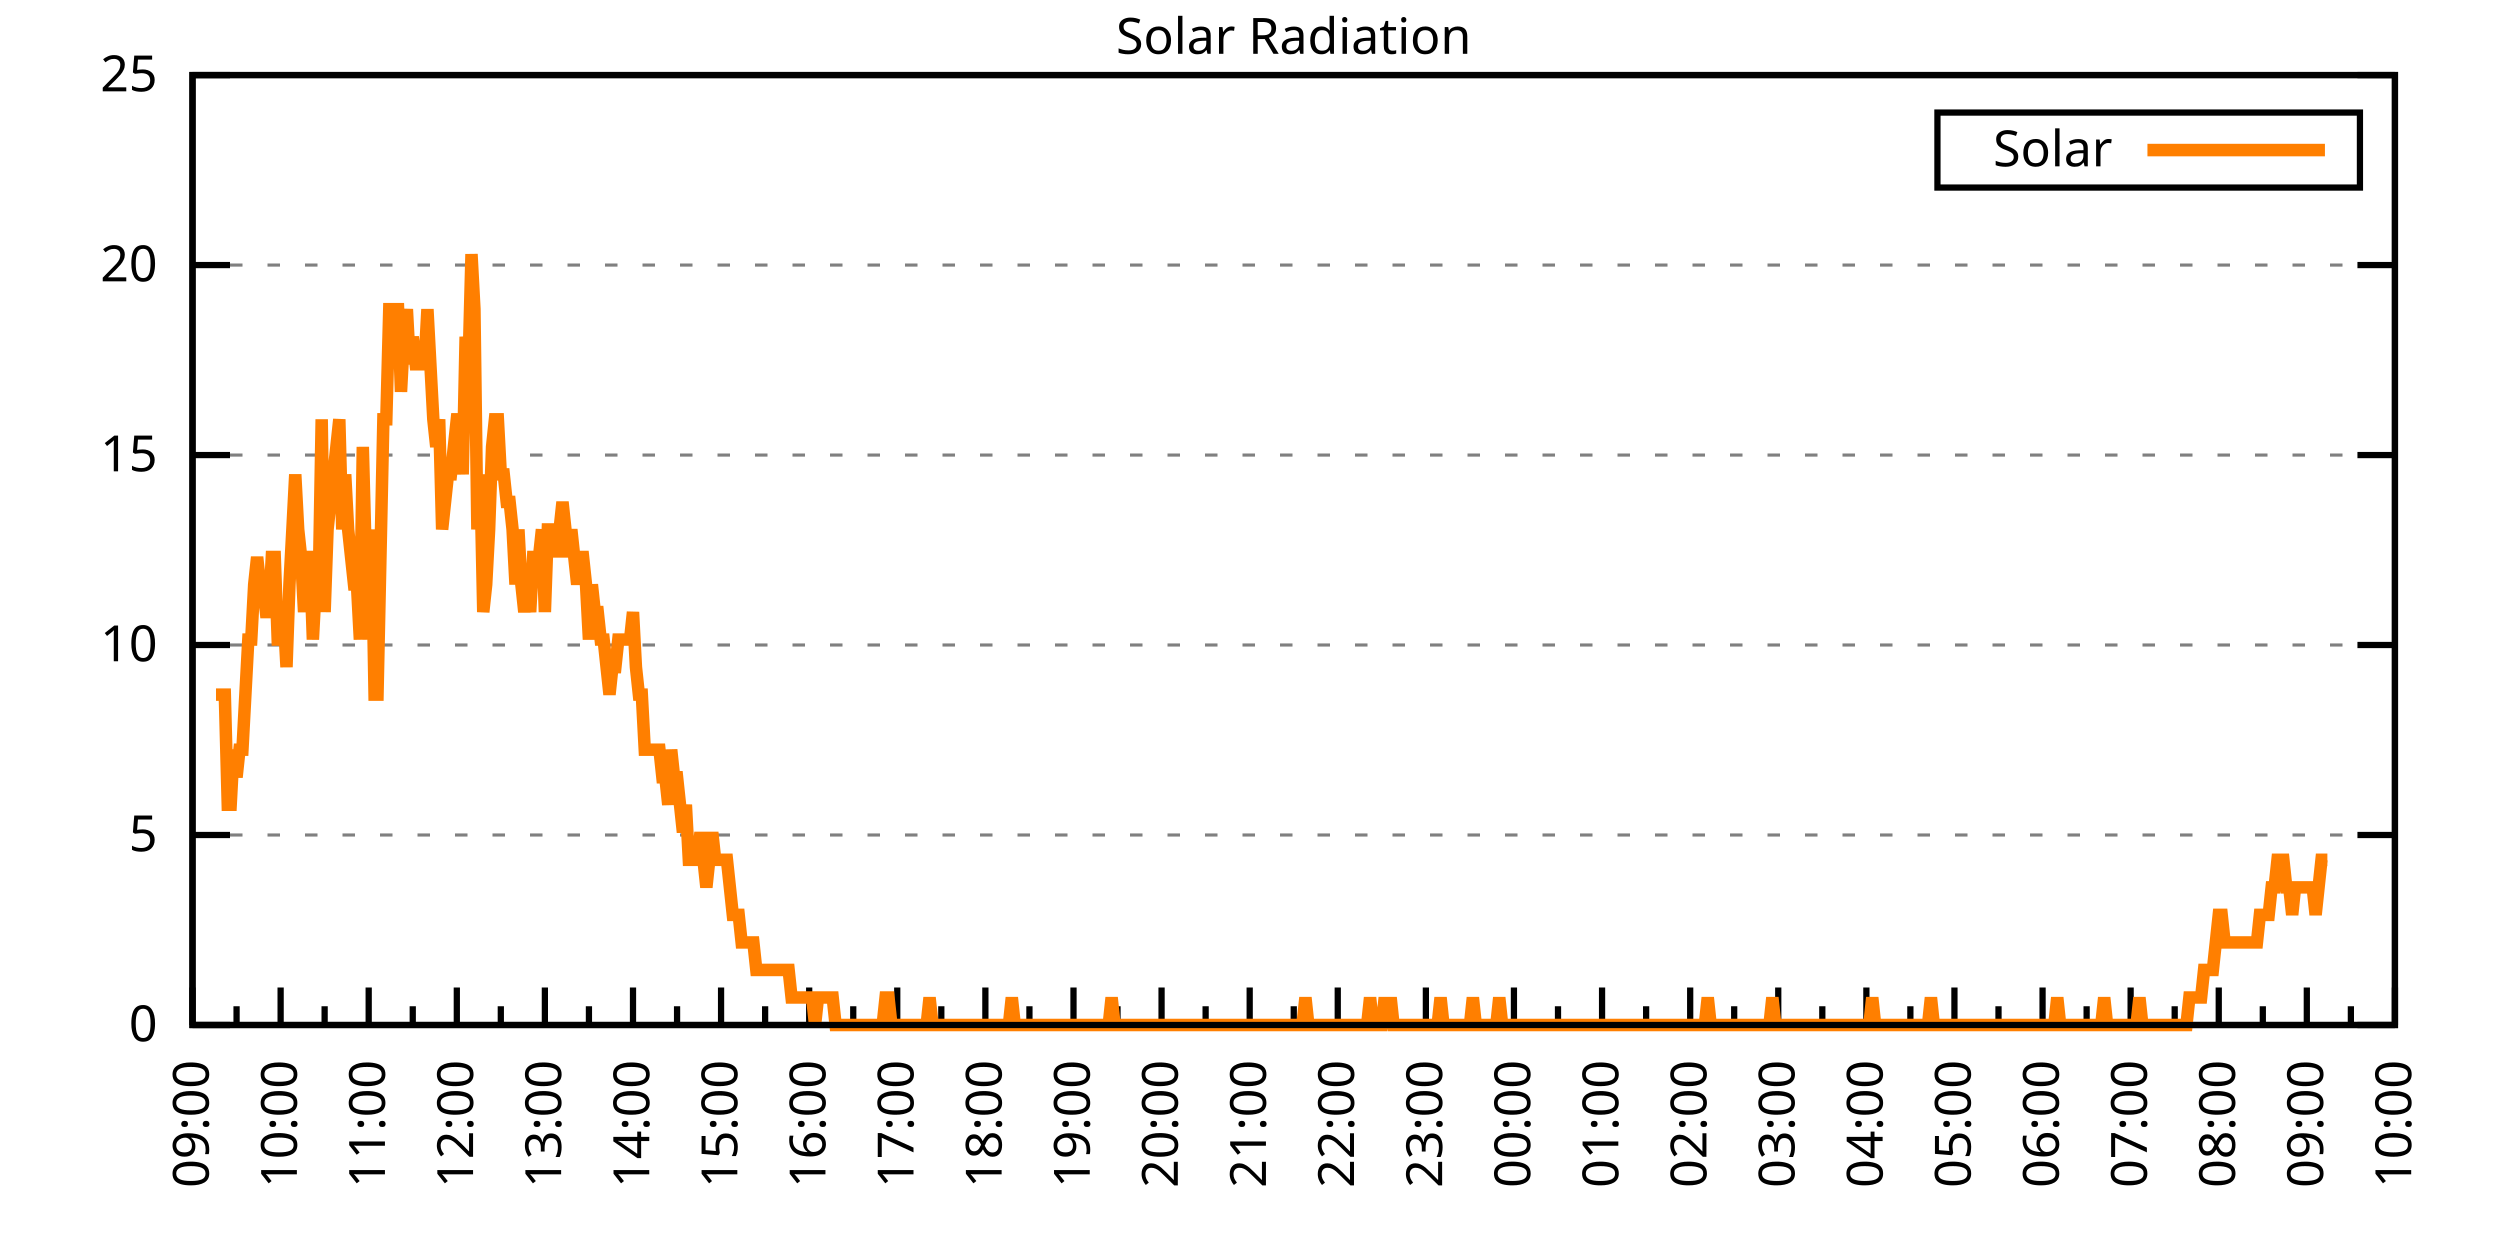
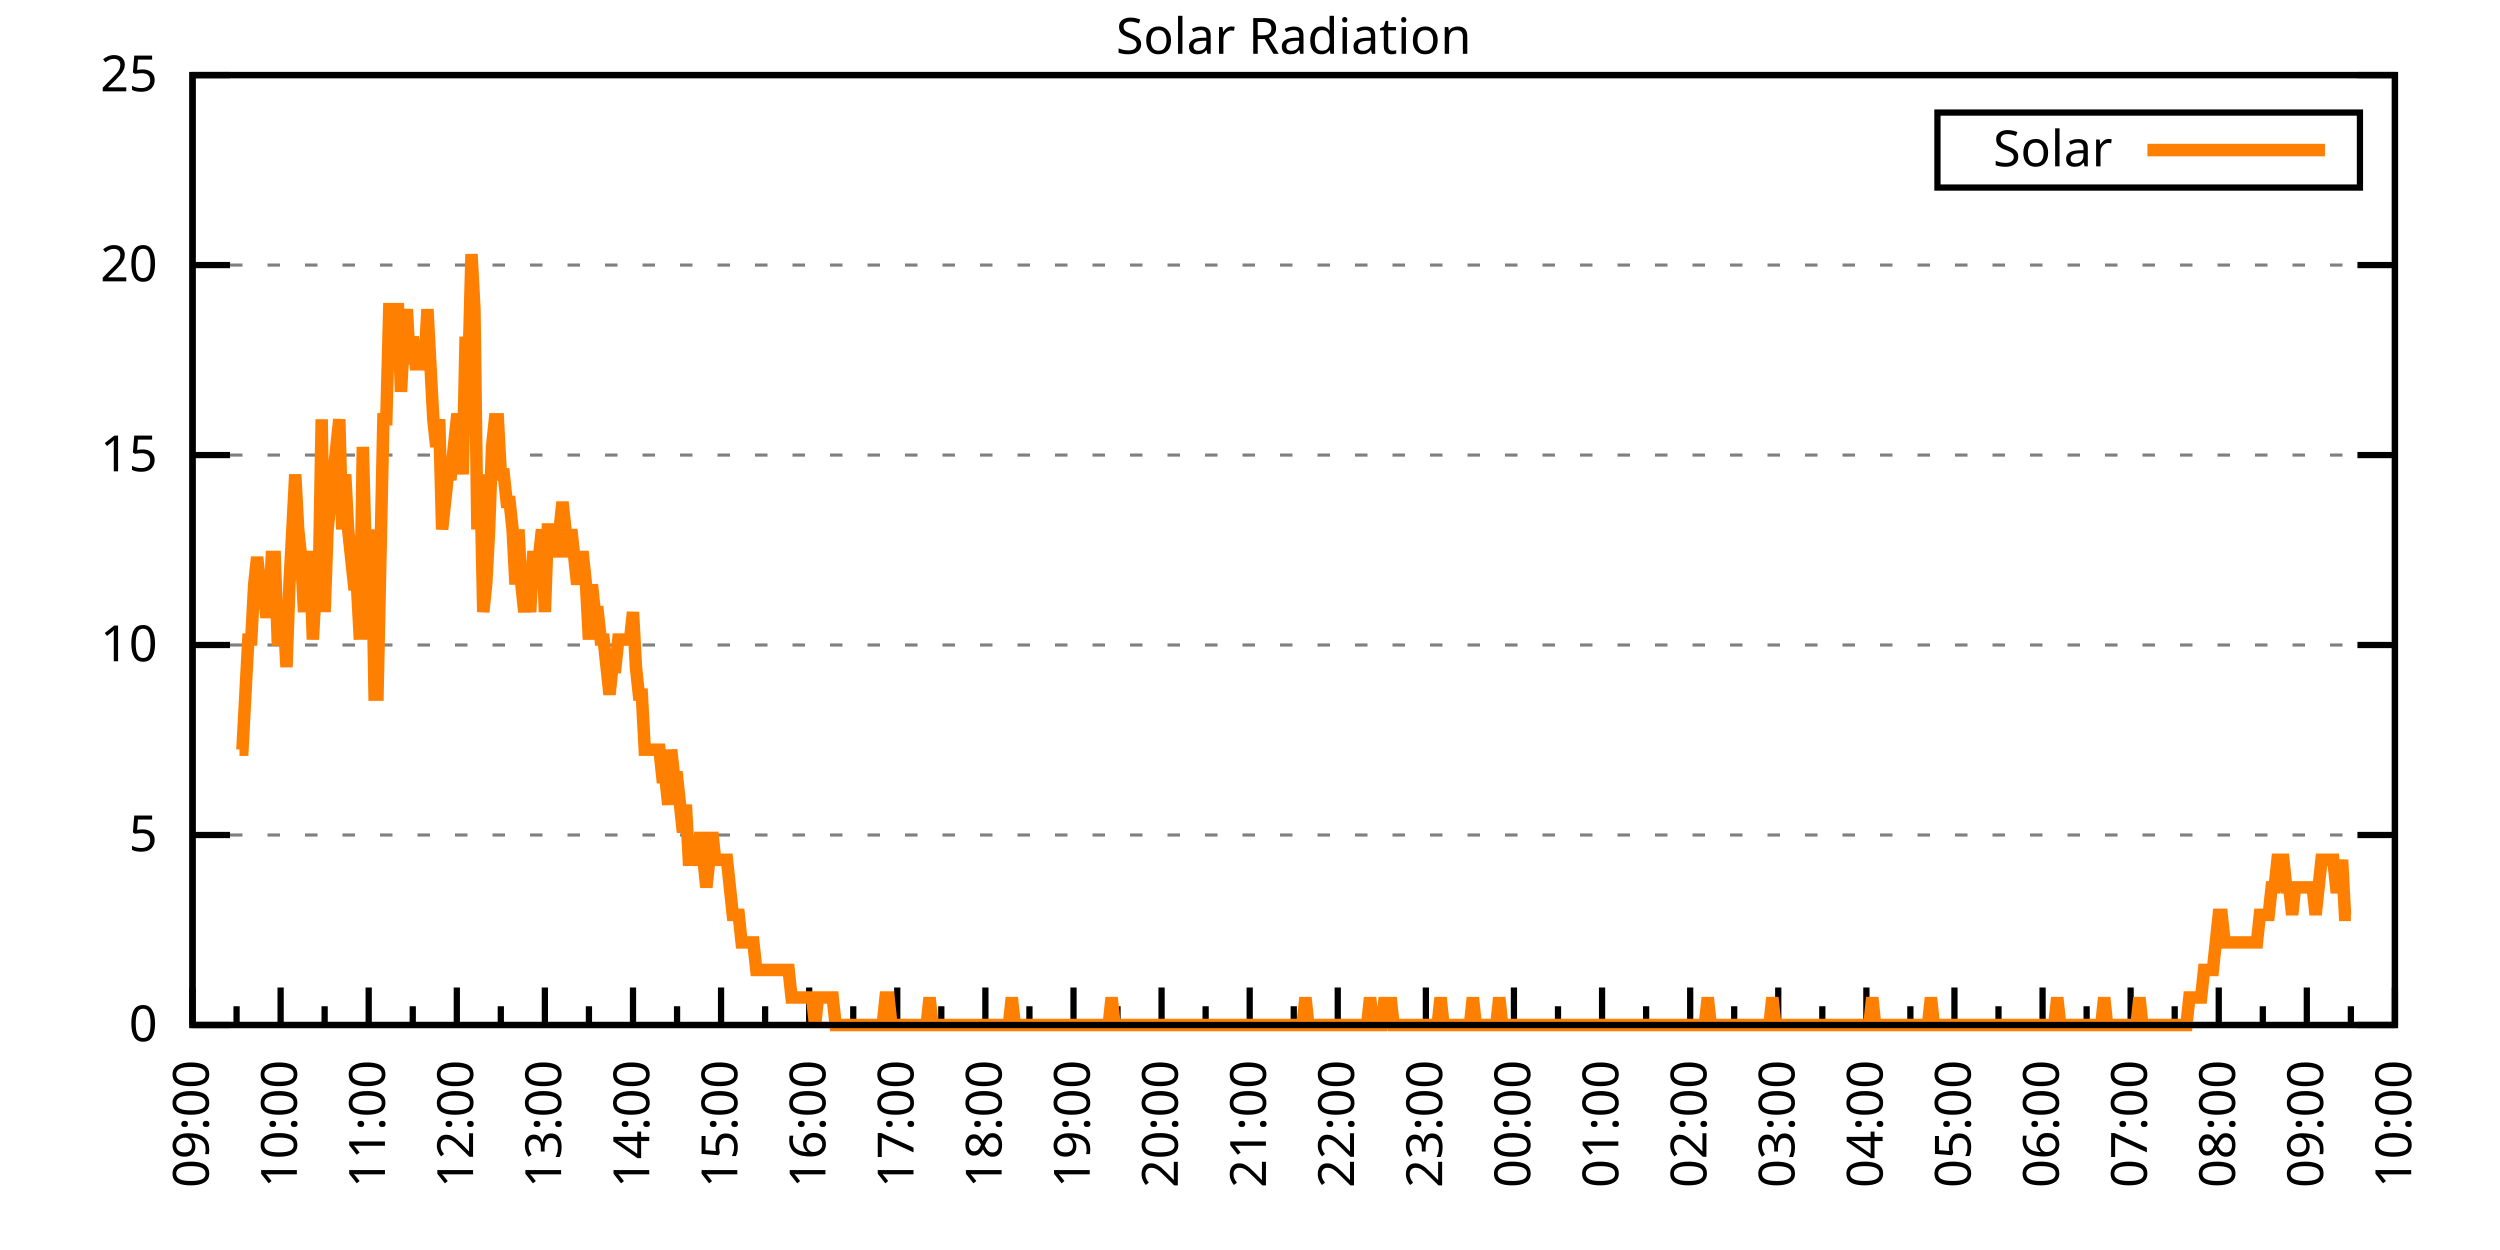
<svg xmlns="http://www.w3.org/2000/svg" xmlns:xlink="http://www.w3.org/1999/xlink" width="400" height="200" viewBox="0 0 400 200">
  <g id="gnuplot_canvas">
    <rect x="0" y="0" width="400" height="200" fill="none" />
    <defs>
      <circle id="gpDot" r="0.5" stroke-width="0.5" stroke="currentColor" />
      <path id="gpPt0" stroke-width="0.333" stroke="currentColor" d="M-1,0 h2 M0,-1 v2" />
      <path id="gpPt1" stroke-width="0.333" stroke="currentColor" d="M-1,-1 L1,1 M1,-1 L-1,1" />
      <path id="gpPt2" stroke-width="0.333" stroke="currentColor" d="M-1,0 L1,0 M0,-1 L0,1 M-1,-1 L1,1 M-1,1 L1,-1" />
      <rect id="gpPt3" stroke-width="0.333" stroke="currentColor" x="-1" y="-1" width="2" height="2" />
      <rect id="gpPt4" stroke-width="0.333" stroke="currentColor" fill="currentColor" x="-1" y="-1" width="2" height="2" />
      <circle id="gpPt5" stroke-width="0.333" stroke="currentColor" cx="0" cy="0" r="1" />
      <use xlink:href="#gpPt5" id="gpPt6" fill="currentColor" stroke="none" />
      <path id="gpPt7" stroke-width="0.333" stroke="currentColor" d="M0,-1.33 L-1.33,0.67 L1.33,0.67 z" />
      <use xlink:href="#gpPt7" id="gpPt8" fill="currentColor" stroke="none" />
      <use xlink:href="#gpPt7" id="gpPt9" stroke="currentColor" transform="rotate(180)" />
      <use xlink:href="#gpPt9" id="gpPt10" fill="currentColor" stroke="none" />
      <use xlink:href="#gpPt3" id="gpPt11" stroke="currentColor" transform="rotate(45)" />
      <use xlink:href="#gpPt11" id="gpPt12" fill="currentColor" stroke="none" />
      <path id="gpPt13" stroke-width="0.333" stroke="currentColor" d="M0,1.330 L1.265,0.411 L0.782,-1.067 L-0.782,-1.076 L-1.265,0.411 z" />
      <use xlink:href="#gpPt13" id="gpPt14" fill="currentColor" stroke="none" />
      <filter id="textbox" filterUnits="objectBoundingBox" x="0" y="0" height="1" width="1">
        <feFlood flood-color="white" flood-opacity="1" result="bgnd" />
        <feComposite in="SourceGraphic" in2="bgnd" operator="atop" />
      </filter>
      <filter id="greybox" filterUnits="objectBoundingBox" x="0" y="0" height="1" width="1">
        <feFlood flood-color="lightgrey" flood-opacity="1" result="grey" />
        <feComposite in="SourceGraphic" in2="grey" operator="atop" />
      </filter>
    </defs>
    <g fill="none" color="white" stroke="currentColor" stroke-width="1.00" stroke-linecap="butt" stroke-linejoin="miter">
</g>
    <g fill="none" color="black" stroke="currentColor" stroke-width="1.00" stroke-linecap="butt" stroke-linejoin="miter">
      <g stroke="none" shape-rendering="crispEdges">
        <polygon fill="rgb(255, 255, 255)" points="30.80,164.00 383.18,164.00 383.18,12.02 30.80,12.02 " />
      </g>
    </g>
    <g fill="none" color="black" stroke="currentColor" stroke-width="1.00" stroke-linecap="butt" stroke-linejoin="miter">
</g>
    <g fill="none" color="black" stroke="black" stroke-width="0.50" stroke-linecap="butt" stroke-linejoin="miter">
</g>
    <g fill="none" color="gray" stroke="currentColor" stroke-width="0.50" stroke-linecap="butt" stroke-linejoin="miter">
      <path stroke="gray" stroke-dasharray="2,4" class="gridline" d="M30.80,164.00 L383.19,164.00  " />
    </g>
    <g fill="none" color="gray" stroke="gray" stroke-width="1.00" stroke-linecap="butt" stroke-linejoin="miter">
</g>
    <g fill="none" color="black" stroke="currentColor" stroke-width="1.00" stroke-linecap="butt" stroke-linejoin="miter">
      <path stroke="black" d="M30.80,164.00 L36.80,164.00 M383.19,164.00 L377.19,164.00  " />
      <g transform="translate(25.20,166.60)" stroke="none" fill="black" font-family="Sans" font-size="8.00" text-anchor="end">
        <text>
          <tspan font-family="Sans"> 0</tspan>
        </text>
      </g>
    </g>
    <g fill="none" color="black" stroke="currentColor" stroke-width="1.00" stroke-linecap="butt" stroke-linejoin="miter">
</g>
    <g fill="none" color="black" stroke="black" stroke-width="0.50" stroke-linecap="butt" stroke-linejoin="miter">
</g>
    <g fill="none" color="gray" stroke="currentColor" stroke-width="0.50" stroke-linecap="butt" stroke-linejoin="miter">
      <path stroke="gray" stroke-dasharray="2,4" class="gridline" d="M30.80,133.60 L383.19,133.60  " />
    </g>
    <g fill="none" color="gray" stroke="gray" stroke-width="1.00" stroke-linecap="butt" stroke-linejoin="miter">
</g>
    <g fill="none" color="black" stroke="currentColor" stroke-width="1.00" stroke-linecap="butt" stroke-linejoin="miter">
      <path stroke="black" d="M30.80,133.60 L36.80,133.60 M383.19,133.60 L377.19,133.60  " />
      <g transform="translate(25.20,136.20)" stroke="none" fill="black" font-family="Sans" font-size="8.00" text-anchor="end">
        <text>
          <tspan font-family="Sans"> 5</tspan>
        </text>
      </g>
    </g>
    <g fill="none" color="black" stroke="currentColor" stroke-width="1.00" stroke-linecap="butt" stroke-linejoin="miter">
</g>
    <g fill="none" color="black" stroke="black" stroke-width="0.50" stroke-linecap="butt" stroke-linejoin="miter">
</g>
    <g fill="none" color="gray" stroke="currentColor" stroke-width="0.50" stroke-linecap="butt" stroke-linejoin="miter">
      <path stroke="gray" stroke-dasharray="2,4" class="gridline" d="M30.80,103.20 L383.19,103.20  " />
    </g>
    <g fill="none" color="gray" stroke="gray" stroke-width="1.00" stroke-linecap="butt" stroke-linejoin="miter">
</g>
    <g fill="none" color="black" stroke="currentColor" stroke-width="1.00" stroke-linecap="butt" stroke-linejoin="miter">
      <path stroke="black" d="M30.80,103.20 L36.80,103.20 M383.19,103.20 L377.19,103.20  " />
      <g transform="translate(25.20,105.80)" stroke="none" fill="black" font-family="Sans" font-size="8.00" text-anchor="end">
        <text>
          <tspan font-family="Sans"> 10</tspan>
        </text>
      </g>
    </g>
    <g fill="none" color="black" stroke="currentColor" stroke-width="1.00" stroke-linecap="butt" stroke-linejoin="miter">
</g>
    <g fill="none" color="black" stroke="black" stroke-width="0.50" stroke-linecap="butt" stroke-linejoin="miter">
</g>
    <g fill="none" color="gray" stroke="currentColor" stroke-width="0.50" stroke-linecap="butt" stroke-linejoin="miter">
      <path stroke="gray" stroke-dasharray="2,4" class="gridline" d="M30.80,72.81 L383.19,72.81  " />
    </g>
    <g fill="none" color="gray" stroke="gray" stroke-width="1.00" stroke-linecap="butt" stroke-linejoin="miter">
</g>
    <g fill="none" color="black" stroke="currentColor" stroke-width="1.00" stroke-linecap="butt" stroke-linejoin="miter">
      <path stroke="black" d="M30.80,72.81 L36.80,72.81 M383.19,72.81 L377.19,72.81  " />
      <g transform="translate(25.20,75.41)" stroke="none" fill="black" font-family="Sans" font-size="8.00" text-anchor="end">
        <text>
          <tspan font-family="Sans"> 15</tspan>
        </text>
      </g>
    </g>
    <g fill="none" color="black" stroke="currentColor" stroke-width="1.00" stroke-linecap="butt" stroke-linejoin="miter">
</g>
    <g fill="none" color="black" stroke="black" stroke-width="0.50" stroke-linecap="butt" stroke-linejoin="miter">
</g>
    <g fill="none" color="gray" stroke="currentColor" stroke-width="0.50" stroke-linecap="butt" stroke-linejoin="miter">
      <path stroke="gray" stroke-dasharray="2,4" class="gridline" d="M30.80,42.41 L383.19,42.41  " />
    </g>
    <g fill="none" color="gray" stroke="gray" stroke-width="1.00" stroke-linecap="butt" stroke-linejoin="miter">
</g>
    <g fill="none" color="black" stroke="currentColor" stroke-width="1.00" stroke-linecap="butt" stroke-linejoin="miter">
      <path stroke="black" d="M30.80,42.41 L36.80,42.41 M383.19,42.41 L377.19,42.41  " />
      <g transform="translate(25.20,45.01)" stroke="none" fill="black" font-family="Sans" font-size="8.00" text-anchor="end">
        <text>
          <tspan font-family="Sans"> 20</tspan>
        </text>
      </g>
    </g>
    <g fill="none" color="black" stroke="currentColor" stroke-width="1.00" stroke-linecap="butt" stroke-linejoin="miter">
</g>
    <g fill="none" color="black" stroke="black" stroke-width="0.50" stroke-linecap="butt" stroke-linejoin="miter">
</g>
    <g fill="none" color="gray" stroke="currentColor" stroke-width="0.50" stroke-linecap="butt" stroke-linejoin="miter">
      <path stroke="gray" stroke-dasharray="2,4" class="gridline" d="M30.80,12.01 L383.19,12.01  " />
    </g>
    <g fill="none" color="gray" stroke="gray" stroke-width="1.00" stroke-linecap="butt" stroke-linejoin="miter">
</g>
    <g fill="none" color="black" stroke="currentColor" stroke-width="1.00" stroke-linecap="butt" stroke-linejoin="miter">
      <path stroke="black" d="M30.80,12.01 L36.80,12.01 M383.19,12.01 L377.19,12.01  " />
      <g transform="translate(25.20,14.61)" stroke="none" fill="black" font-family="Sans" font-size="8.00" text-anchor="end">
        <text>
          <tspan font-family="Sans"> 25</tspan>
        </text>
      </g>
    </g>
    <g fill="none" color="black" stroke="currentColor" stroke-width="1.00" stroke-linecap="butt" stroke-linejoin="miter">
      <path stroke="black" d="M30.80,164.00 L30.80,158.00  " />
      <g transform="translate(33.40,169.60) rotate(270)" stroke="none" fill="black" font-family="Sans" font-size="8.00" text-anchor="end">
        <text>
          <tspan font-family="Sans">09:00</tspan>
        </text>
      </g>
    </g>
    <g fill="none" color="black" stroke="currentColor" stroke-width="1.00" stroke-linecap="butt" stroke-linejoin="miter">
      <path stroke="black" d="M37.85,164.00 L37.85,161.00 M44.90,164.00 L44.90,158.00  " />
      <g transform="translate(47.50,169.60) rotate(270)" stroke="none" fill="black" font-family="Sans" font-size="8.00" text-anchor="end">
        <text>
          <tspan font-family="Sans">10:00</tspan>
        </text>
      </g>
    </g>
    <g fill="none" color="black" stroke="currentColor" stroke-width="1.00" stroke-linecap="butt" stroke-linejoin="miter">
      <path stroke="black" d="M51.94,164.00 L51.94,161.00 M58.99,164.00 L58.99,158.00  " />
      <g transform="translate(61.59,169.60) rotate(270)" stroke="none" fill="black" font-family="Sans" font-size="8.00" text-anchor="end">
        <text>
          <tspan font-family="Sans">11:00</tspan>
        </text>
      </g>
    </g>
    <g fill="none" color="black" stroke="currentColor" stroke-width="1.00" stroke-linecap="butt" stroke-linejoin="miter">
      <path stroke="black" d="M66.04,164.00 L66.04,161.00 M73.09,164.00 L73.09,158.00  " />
      <g transform="translate(75.69,169.60) rotate(270)" stroke="none" fill="black" font-family="Sans" font-size="8.00" text-anchor="end">
        <text>
          <tspan font-family="Sans">12:00</tspan>
        </text>
      </g>
    </g>
    <g fill="none" color="black" stroke="currentColor" stroke-width="1.00" stroke-linecap="butt" stroke-linejoin="miter">
      <path stroke="black" d="M80.13,164.00 L80.13,161.00 M87.18,164.00 L87.18,158.00  " />
      <g transform="translate(89.78,169.60) rotate(270)" stroke="none" fill="black" font-family="Sans" font-size="8.00" text-anchor="end">
        <text>
          <tspan font-family="Sans">13:00</tspan>
        </text>
      </g>
    </g>
    <g fill="none" color="black" stroke="currentColor" stroke-width="1.00" stroke-linecap="butt" stroke-linejoin="miter">
      <path stroke="black" d="M94.23,164.00 L94.23,161.00 M101.28,164.00 L101.28,158.00  " />
      <g transform="translate(103.88,169.60) rotate(270)" stroke="none" fill="black" font-family="Sans" font-size="8.00" text-anchor="end">
        <text>
          <tspan font-family="Sans">14:00</tspan>
        </text>
      </g>
    </g>
    <g fill="none" color="black" stroke="currentColor" stroke-width="1.00" stroke-linecap="butt" stroke-linejoin="miter">
      <path stroke="black" d="M108.33,164.00 L108.33,161.00 M115.37,164.00 L115.37,158.00  " />
      <g transform="translate(117.97,169.60) rotate(270)" stroke="none" fill="black" font-family="Sans" font-size="8.00" text-anchor="end">
        <text>
          <tspan font-family="Sans">15:00</tspan>
        </text>
      </g>
    </g>
    <g fill="none" color="black" stroke="currentColor" stroke-width="1.00" stroke-linecap="butt" stroke-linejoin="miter">
      <path stroke="black" d="M122.42,164.00 L122.42,161.00 M129.47,164.00 L129.47,158.00  " />
      <g transform="translate(132.07,169.60) rotate(270)" stroke="none" fill="black" font-family="Sans" font-size="8.00" text-anchor="end">
        <text>
          <tspan font-family="Sans">16:00</tspan>
        </text>
      </g>
    </g>
    <g fill="none" color="black" stroke="currentColor" stroke-width="1.00" stroke-linecap="butt" stroke-linejoin="miter">
      <path stroke="black" d="M136.52,164.00 L136.52,161.00 M143.56,164.00 L143.56,158.00  " />
      <g transform="translate(146.16,169.60) rotate(270)" stroke="none" fill="black" font-family="Sans" font-size="8.00" text-anchor="end">
        <text>
          <tspan font-family="Sans">17:00</tspan>
        </text>
      </g>
    </g>
    <g fill="none" color="black" stroke="currentColor" stroke-width="1.00" stroke-linecap="butt" stroke-linejoin="miter">
      <path stroke="black" d="M150.61,164.00 L150.61,161.00 M157.66,164.00 L157.66,158.00  " />
      <g transform="translate(160.26,169.60) rotate(270)" stroke="none" fill="black" font-family="Sans" font-size="8.00" text-anchor="end">
        <text>
          <tspan font-family="Sans">18:00</tspan>
        </text>
      </g>
    </g>
    <g fill="none" color="black" stroke="currentColor" stroke-width="1.00" stroke-linecap="butt" stroke-linejoin="miter">
      <path stroke="black" d="M164.71,164.00 L164.71,161.00 M171.76,164.00 L171.76,158.00  " />
      <g transform="translate(174.36,169.60) rotate(270)" stroke="none" fill="black" font-family="Sans" font-size="8.00" text-anchor="end">
        <text>
          <tspan font-family="Sans">19:00</tspan>
        </text>
      </g>
    </g>
    <g fill="none" color="black" stroke="currentColor" stroke-width="1.00" stroke-linecap="butt" stroke-linejoin="miter">
      <path stroke="black" d="M178.80,164.00 L178.80,161.00 M185.85,164.00 L185.85,158.00  " />
      <g transform="translate(188.45,169.60) rotate(270)" stroke="none" fill="black" font-family="Sans" font-size="8.00" text-anchor="end">
        <text>
          <tspan font-family="Sans">20:00</tspan>
        </text>
      </g>
    </g>
    <g fill="none" color="black" stroke="currentColor" stroke-width="1.00" stroke-linecap="butt" stroke-linejoin="miter">
      <path stroke="black" d="M192.90,164.00 L192.90,161.00 M199.95,164.00 L199.95,158.00  " />
      <g transform="translate(202.55,169.60) rotate(270)" stroke="none" fill="black" font-family="Sans" font-size="8.00" text-anchor="end">
        <text>
          <tspan font-family="Sans">21:00</tspan>
        </text>
      </g>
    </g>
    <g fill="none" color="black" stroke="currentColor" stroke-width="1.00" stroke-linecap="butt" stroke-linejoin="miter">
      <path stroke="black" d="M207.00,164.00 L207.00,161.00 M214.04,164.00 L214.04,158.00  " />
      <g transform="translate(216.64,169.60) rotate(270)" stroke="none" fill="black" font-family="Sans" font-size="8.00" text-anchor="end">
        <text>
          <tspan font-family="Sans">22:00</tspan>
        </text>
      </g>
    </g>
    <g fill="none" color="black" stroke="currentColor" stroke-width="1.00" stroke-linecap="butt" stroke-linejoin="miter">
      <path stroke="black" d="M221.09,164.00 L221.09,161.00 M228.14,164.00 L228.14,158.00  " />
      <g transform="translate(230.74,169.60) rotate(270)" stroke="none" fill="black" font-family="Sans" font-size="8.00" text-anchor="end">
        <text>
          <tspan font-family="Sans">23:00</tspan>
        </text>
      </g>
    </g>
    <g fill="none" color="black" stroke="currentColor" stroke-width="1.00" stroke-linecap="butt" stroke-linejoin="miter">
      <path stroke="black" d="M235.19,164.00 L235.19,161.00 M242.23,164.00 L242.23,158.00  " />
      <g transform="translate(244.83,169.60) rotate(270)" stroke="none" fill="black" font-family="Sans" font-size="8.00" text-anchor="end">
        <text>
          <tspan font-family="Sans">00:00</tspan>
        </text>
      </g>
    </g>
    <g fill="none" color="black" stroke="currentColor" stroke-width="1.00" stroke-linecap="butt" stroke-linejoin="miter">
      <path stroke="black" d="M249.28,164.00 L249.28,161.00 M256.33,164.00 L256.33,158.00  " />
      <g transform="translate(258.93,169.60) rotate(270)" stroke="none" fill="black" font-family="Sans" font-size="8.00" text-anchor="end">
        <text>
          <tspan font-family="Sans">01:00</tspan>
        </text>
      </g>
    </g>
    <g fill="none" color="black" stroke="currentColor" stroke-width="1.00" stroke-linecap="butt" stroke-linejoin="miter">
      <path stroke="black" d="M263.38,164.00 L263.38,161.00 M270.43,164.00 L270.43,158.00  " />
      <g transform="translate(273.03,169.60) rotate(270)" stroke="none" fill="black" font-family="Sans" font-size="8.00" text-anchor="end">
        <text>
          <tspan font-family="Sans">02:00</tspan>
        </text>
      </g>
    </g>
    <g fill="none" color="black" stroke="currentColor" stroke-width="1.00" stroke-linecap="butt" stroke-linejoin="miter">
      <path stroke="black" d="M277.47,164.00 L277.47,161.00 M284.52,164.00 L284.52,158.00  " />
      <g transform="translate(287.12,169.60) rotate(270)" stroke="none" fill="black" font-family="Sans" font-size="8.00" text-anchor="end">
        <text>
          <tspan font-family="Sans">03:00</tspan>
        </text>
      </g>
    </g>
    <g fill="none" color="black" stroke="currentColor" stroke-width="1.00" stroke-linecap="butt" stroke-linejoin="miter">
      <path stroke="black" d="M291.57,164.00 L291.57,161.00 M298.62,164.00 L298.62,158.00  " />
      <g transform="translate(301.22,169.60) rotate(270)" stroke="none" fill="black" font-family="Sans" font-size="8.00" text-anchor="end">
        <text>
          <tspan font-family="Sans">04:00</tspan>
        </text>
      </g>
    </g>
    <g fill="none" color="black" stroke="currentColor" stroke-width="1.00" stroke-linecap="butt" stroke-linejoin="miter">
      <path stroke="black" d="M305.66,164.00 L305.66,161.00 M312.71,164.00 L312.71,158.00  " />
      <g transform="translate(315.31,169.60) rotate(270)" stroke="none" fill="black" font-family="Sans" font-size="8.00" text-anchor="end">
        <text>
          <tspan font-family="Sans">05:00</tspan>
        </text>
      </g>
    </g>
    <g fill="none" color="black" stroke="currentColor" stroke-width="1.00" stroke-linecap="butt" stroke-linejoin="miter">
      <path stroke="black" d="M319.76,164.00 L319.76,161.00 M326.81,164.00 L326.81,158.00  " />
      <g transform="translate(329.41,169.60) rotate(270)" stroke="none" fill="black" font-family="Sans" font-size="8.00" text-anchor="end">
        <text>
          <tspan font-family="Sans">06:00</tspan>
        </text>
      </g>
    </g>
    <g fill="none" color="black" stroke="currentColor" stroke-width="1.00" stroke-linecap="butt" stroke-linejoin="miter">
      <path stroke="black" d="M333.86,164.00 L333.86,161.00 M340.90,164.00 L340.90,158.00  " />
      <g transform="translate(343.50,169.60) rotate(270)" stroke="none" fill="black" font-family="Sans" font-size="8.00" text-anchor="end">
        <text>
          <tspan font-family="Sans">07:00</tspan>
        </text>
      </g>
    </g>
    <g fill="none" color="black" stroke="currentColor" stroke-width="1.00" stroke-linecap="butt" stroke-linejoin="miter">
      <path stroke="black" d="M347.95,164.00 L347.95,161.00 M355.00,164.00 L355.00,158.00  " />
      <g transform="translate(357.60,169.60) rotate(270)" stroke="none" fill="black" font-family="Sans" font-size="8.00" text-anchor="end">
        <text>
          <tspan font-family="Sans">08:00</tspan>
        </text>
      </g>
    </g>
    <g fill="none" color="black" stroke="currentColor" stroke-width="1.00" stroke-linecap="butt" stroke-linejoin="miter">
      <path stroke="black" d="M362.05,164.00 L362.05,161.00 M369.09,164.00 L369.09,158.00  " />
      <g transform="translate(371.69,169.60) rotate(270)" stroke="none" fill="black" font-family="Sans" font-size="8.00" text-anchor="end">
        <text>
          <tspan font-family="Sans">09:00</tspan>
        </text>
      </g>
    </g>
    <g fill="none" color="black" stroke="currentColor" stroke-width="1.00" stroke-linecap="butt" stroke-linejoin="miter">
      <path stroke="black" d="M376.14,164.00 L376.14,161.00 M383.19,164.00 L383.19,158.00  " />
      <g transform="translate(385.79,169.60) rotate(270)" stroke="none" fill="black" font-family="Sans" font-size="8.00" text-anchor="end">
        <text>
          <tspan font-family="Sans">10:00</tspan>
        </text>
      </g>
    </g>
    <g fill="none" color="black" stroke="currentColor" stroke-width="1.00" stroke-linecap="butt" stroke-linejoin="miter">
</g>
    <g fill="none" color="black" stroke="currentColor" stroke-width="1.00" stroke-linecap="butt" stroke-linejoin="miter">
      <path stroke="black" d="M30.80,12.01 L30.80,164.00 L383.19,164.00 L383.19,12.01 L30.80,12.01 Z  " />
    </g>
    <g fill="none" color="black" stroke="currentColor" stroke-width="1.00" stroke-linecap="butt" stroke-linejoin="miter">
      <g transform="translate(6.80,88.01) rotate(270)" stroke="none" fill="black" font-family="Sans" font-size="8.00" text-anchor="middle">
        <text />
      </g>
    </g>
    <g fill="none" color="black" stroke="currentColor" stroke-width="1.00" stroke-linecap="butt" stroke-linejoin="miter">
</g>
    <g fill="none" color="black" stroke="currentColor" stroke-width="1.00" stroke-linecap="butt" stroke-linejoin="miter">
      <path stroke="black" d="M309.99,30.01 L309.99,18.01 L377.59,18.01 L377.59,30.01 L309.99,30.01 Z  " />
    </g>
    <g id="Solar_Radiation_plot_1">
      <g fill="none" color="white" stroke="black" stroke-width="2.00" stroke-linecap="butt" stroke-linejoin="miter">
</g>
      <g fill="none" color="black" stroke="currentColor" stroke-width="2.00" stroke-linecap="butt" stroke-linejoin="miter">
        <g transform="translate(337.99,26.61)" stroke="none" fill="black" font-family="Sans" font-size="8.00" text-anchor="end">
          <text>
            <tspan font-family="Sans">Solar</tspan>
          </text>
        </g>
      </g>
      <g fill="none" color="black" stroke="currentColor" stroke-width="2.00" stroke-linecap="butt" stroke-linejoin="miter">
-         <path stroke="rgb(255, 127,   0)" d="M343.59,24.01 L371.99,24.01 M34.56,111.14 L35.03,111.14 L35.50,111.14 L35.97,111.14 L36.44,128.76 L36.91,128.76   L37.38,119.95 L37.85,124.36 L38.32,119.95 L38.79,119.95 L39.26,111.14 L39.73,102.33 L40.20,102.33 L40.67,93.52   L41.14,89.12 L41.61,93.52 L42.08,93.52 L42.55,97.93 L43.02,97.93 L43.49,89.12 L43.96,89.12 L44.43,102.33   L44.90,102.33 L45.37,97.93 L45.84,106.74 L46.31,93.52 L46.78,84.71 L47.24,75.90 L47.71,84.71 L48.18,89.12   L48.65,97.93 L49.12,89.12 L49.59,89.12 L50.06,102.33 L50.53,93.52 L51.00,93.52 L51.47,67.09 L51.94,97.93   L52.41,84.71 L52.88,80.31 L53.35,75.90 L53.82,71.50 L54.29,67.09 L54.76,84.71 L55.23,75.90 L55.70,84.71   L56.17,89.12 L56.64,93.52 L57.11,93.52 L57.58,102.33 L58.05,71.50 L58.52,89.12 L58.99,102.33 L59.46,84.71   L59.93,111.14 L60.40,111.14 L60.87,89.12 L61.34,67.09 L61.81,67.09 L62.28,49.47 L62.75,49.47 L63.22,49.47   L63.69,49.47 L64.16,62.69 L64.63,53.88 L65.10,49.47 L65.57,58.28 L66.04,53.88 L66.51,58.28 L66.98,58.28   L67.45,58.28 L67.92,58.28 L68.39,49.47 L68.86,58.28 L69.33,67.09 L69.80,71.50 L70.27,67.09 L70.74,84.71   L71.21,80.31 L71.68,75.90 L72.15,75.90 L72.62,71.50 L73.09,67.09 L73.56,67.09 L74.03,75.90 L74.50,53.88   L74.97,58.28 L75.44,40.66 L75.91,49.47 L76.38,84.71 L76.85,75.90 L77.32,97.93 L77.79,93.52 L78.26,84.71   L78.73,71.50 L79.19,67.09 L79.66,67.09 L80.13,75.90 L80.60,75.90 L81.07,80.31 L81.54,80.31 L82.01,84.71   L82.48,93.52 L82.95,84.71 L83.42,93.52 L83.89,97.93 L84.36,93.52 L84.83,97.93 L85.30,89.12 L85.77,89.12   L86.24,89.12 L86.71,84.71 L87.18,97.93 L87.65,84.71 L88.12,84.71 L88.59,84.71 L89.06,89.12 L89.53,84.71   L90.00,80.31 L90.47,84.71 L90.94,89.12 L91.41,84.71 L91.88,89.12 L92.35,93.52 L92.82,89.12 L93.29,89.12   L93.76,93.52 L94.23,102.33 L94.70,93.52 L95.17,97.93 L95.64,97.93 L96.11,102.33 L96.58,102.33 L97.05,106.74   L97.52,111.14 L97.99,106.74 L98.46,106.74 L98.93,102.33 L99.40,102.33 L99.87,102.33 L100.34,102.33 L100.81,102.33   L101.28,97.93 L101.75,106.74 L102.22,111.14 L102.69,111.14 L103.16,119.95 L103.63,119.95 L104.10,119.95 L104.57,119.95   L105.04,119.95 L105.51,119.95 L105.98,124.36 L106.45,124.36 L106.92,128.76 L107.39,119.95 L107.86,124.36 L108.33,124.36   L108.80,128.76 L109.27,133.17 L109.74,128.76 L110.21,137.57 L110.68,137.57 L111.14,137.57 L111.61,137.57 L112.08,133.17   L112.55,137.57 L113.02,141.98 L113.49,137.57 L113.96,133.17 L114.43,137.57 L114.90,137.57 L115.37,137.57 L115.84,137.57   L116.31,137.57 L116.78,141.98 L117.25,146.38 L117.72,146.38 L118.19,146.38 L118.66,150.79 L119.13,150.79 L119.60,150.79   L120.07,150.79 L120.54,150.79 L121.01,155.19 L121.48,155.19 L121.95,155.19 L122.42,155.19 L122.89,155.19 L123.36,155.19   L123.83,155.19 L124.30,155.19 L124.77,155.19 L125.24,155.19 L125.71,155.19 L126.18,155.19 L126.65,159.60 L127.12,159.60   L127.59,159.60 L128.06,159.60 L128.53,159.60 L129.00,159.60 L129.47,159.60 L129.94,159.60 L130.41,164.00 L130.88,159.60   L131.35,159.60 L131.82,159.60 L132.29,159.60 L132.76,159.60 L133.23,159.60 L133.70,164.00 L134.17,164.00 L134.64,164.00   L135.11,164.00 L135.58,164.00 L136.05,164.00 L136.52,164.00 L136.99,164.00 L137.46,164.00 L137.93,164.00 L138.40,164.00   L138.87,164.00 L139.34,164.00 L139.81,164.00 L140.28,164.00 L140.75,164.00 L141.22,164.00 L141.69,159.60 L142.16,159.60   L142.63,164.00 L143.09,164.00 L143.56,164.00 L144.03,164.00 L144.50,164.00 L144.97,164.00 L145.44,164.00 L145.91,164.00   L146.38,164.00 L146.85,164.00 L147.32,164.00 L147.79,164.00 L148.26,164.00 L148.73,159.60 L149.20,164.00 L149.67,164.00   L150.14,164.00 L150.61,164.00 L151.08,164.00 L151.55,164.00 L152.02,164.00 L152.49,164.00 L152.96,164.00 L153.43,164.00   L153.90,164.00 L154.37,164.00 L154.84,164.00 L155.31,164.00 L155.78,164.00 L156.25,164.00 L156.72,164.00 L157.19,164.00   L157.66,164.00 L158.13,164.00 L158.60,164.00 L159.07,164.00 L159.54,164.00 L160.01,164.00 L160.48,164.00 L160.95,164.00   L161.42,164.00 L161.89,159.60 L162.36,164.00 L162.83,164.00 L163.30,164.00 L163.77,164.00 L164.24,164.00 L164.71,164.00   L165.18,164.00 L165.65,164.00 L166.12,164.00 L166.59,164.00 L167.06,164.00 L167.53,164.00 L168.00,164.00 L168.47,164.00   L168.94,164.00 L169.41,164.00 L169.88,164.00 L170.35,164.00 L170.82,164.00 L171.29,164.00 L171.76,164.00 L172.23,164.00   L172.70,164.00 L173.17,164.00 L173.64,164.00 L174.11,164.00 L174.58,164.00 L175.04,164.00 L175.51,164.00 L175.98,164.00   L176.45,164.00 L176.92,164.00 L177.39,164.00 L177.86,159.60 L178.33,164.00 L178.80,164.00 L179.27,164.00 L179.74,164.00   L180.21,164.00 L180.68,164.00 L181.15,164.00 L181.62,164.00 L182.09,164.00 L182.56,164.00 L183.03,164.00 L183.50,164.00   L183.97,164.00 L184.44,164.00 L184.91,164.00 L185.38,164.00 L185.85,164.00 L186.32,164.00 L186.79,164.00 L187.26,164.00   L187.73,164.00 L188.20,164.00 L188.67,164.00 L189.14,164.00 L189.61,164.00 L190.08,164.00 L190.55,164.00 L191.02,164.00   L191.49,164.00 L191.96,164.00 L192.43,164.00 L192.90,164.00 L193.37,164.00 L193.84,164.00 L194.31,164.00 L194.78,164.00   L195.25,164.00 L195.72,164.00 L196.19,164.00 L196.66,164.00 L197.13,164.00 L197.60,164.00 L198.07,164.00 L198.54,164.00   L199.01,164.00 L199.48,164.00 L199.95,164.00 L200.42,164.00 L200.89,164.00 L201.36,164.00 L201.83,164.00 L202.30,164.00   L202.77,164.00 L203.24,164.00 L203.71,164.00 L204.18,164.00 L204.65,164.00 L205.12,164.00 L205.59,164.00 L206.06,164.00   L206.53,164.00 L207.00,164.00 L207.46,164.00 L207.93,164.00 L208.40,164.00 L208.87,159.60 L209.34,164.00 L209.81,164.00   L210.28,164.00 L210.75,164.00 L211.22,164.00 L211.69,164.00 L212.16,164.00 L212.63,164.00 L213.10,164.00 L213.57,164.00   L214.04,164.00 L214.51,164.00 L214.98,164.00 L215.45,164.00 L215.92,164.00 L216.39,164.00 L216.86,164.00 L217.33,164.00   L217.80,164.00 L218.27,164.00 L218.74,164.00 L219.21,159.60 L219.68,164.00 L220.15,164.00 L220.62,164.00 L221.09,164.00   L221.56,159.60 L222.03,164.00 L222.50,159.60 L222.97,164.00 L223.44,164.00 L223.91,164.00 L224.38,164.00 L224.85,164.00   L225.32,164.00 L225.79,164.00 L226.26,164.00 L226.73,164.00 L227.20,164.00 L227.67,164.00 L228.14,164.00 L228.61,164.00   L229.08,164.00 L229.55,164.00 L230.02,164.00 L230.49,159.60 L230.96,164.00 L231.43,164.00 L231.90,164.00 L232.37,164.00   L232.84,164.00 L233.31,164.00 L233.78,164.00 L234.25,164.00 L234.72,164.00 L235.19,164.00 L235.66,159.60 L236.13,164.00   L236.60,164.00 L237.07,164.00 L237.54,164.00 L238.01,164.00 L238.48,164.00 L238.95,164.00 L239.41,164.00 L239.88,159.60   L240.35,164.00 L240.82,164.00 L241.29,164.00 L241.76,164.00 L242.23,164.00 L242.70,164.00 L243.17,164.00 L243.64,164.00   L244.11,164.00 L244.58,164.00 L245.05,164.00 L245.52,164.00 L245.99,164.00 L246.46,164.00 L246.93,164.00 L247.40,164.00   L247.87,164.00 L248.34,164.00 L248.81,164.00 L249.28,164.00 L249.75,164.00 L250.22,164.00 L250.69,164.00 L251.16,164.00   L251.63,164.00 L252.10,164.00 L252.57,164.00 L253.04,164.00 L253.51,164.00 L253.98,164.00 L254.45,164.00 L254.92,164.00   L255.39,164.00 L255.86,164.00 L256.33,164.00 L256.80,164.00 L257.27,164.00 L257.74,164.00 L258.21,164.00 L258.68,164.00   L259.15,164.00 L259.62,164.00 L260.09,164.00 L260.56,164.00 L261.03,164.00 L261.50,164.00 L261.97,164.00 L262.44,164.00   L262.91,164.00 L263.38,164.00 L263.85,164.00 L264.32,164.00 L264.79,164.00 L265.26,164.00 L265.73,164.00 L266.20,164.00   L266.67,164.00 L267.14,164.00 L267.61,164.00 L268.08,164.00 L268.55,164.00 L269.02,164.00 L269.49,164.00 L269.96,164.00   L270.43,164.00 L270.90,164.00 L271.36,164.00 L271.83,164.00 L272.30,164.00 L272.77,164.00 L273.24,159.60 L273.71,164.00   L274.18,164.00 L274.65,164.00 L275.12,164.00 L275.59,164.00 L276.06,164.00 L276.53,164.00 L277.00,164.00 L277.47,164.00   L277.94,164.00 L278.41,164.00 L278.88,164.00 L279.35,164.00 L279.82,164.00 L280.29,164.00 L280.76,164.00 L281.23,164.00   L281.70,164.00 L282.17,164.00 L282.64,164.00 L283.11,164.00 L283.58,159.60 L284.05,164.00 L284.52,164.00 L284.99,164.00   L285.46,164.00 L285.93,164.00 L286.40,164.00 L286.87,164.00 L287.34,164.00 L287.81,164.00 L288.28,164.00 L288.75,164.00   L289.22,164.00 L289.69,164.00 L290.16,164.00 L290.63,164.00 L291.10,164.00 L291.57,164.00 L292.04,164.00 L292.51,164.00   L292.98,164.00 L293.45,164.00 L293.92,164.00 L294.39,164.00 L294.86,164.00 L295.33,164.00 L295.80,164.00 L296.27,164.00   L296.74,164.00 L297.21,164.00 L297.68,164.00 L298.15,164.00 L298.62,164.00 L299.09,164.00 L299.56,159.60 L300.03,164.00   L300.50,164.00 L300.97,164.00 L301.44,164.00 L301.91,164.00 L302.38,164.00 L302.85,164.00 L303.31,164.00 L303.78,164.00   L304.25,164.00 L304.72,164.00 L305.19,164.00 L305.66,164.00 L306.13,164.00 L306.60,164.00 L307.07,164.00 L307.54,164.00   L308.01,164.00 L308.48,164.00 L308.95,159.60 L309.42,164.00 L309.89,164.00 L310.36,164.00 L310.83,164.00 L311.30,164.00   L311.77,164.00 L312.24,164.00 L312.71,164.00 L313.18,164.00 L313.65,164.00 L314.12,164.00 L314.59,164.00 L315.06,164.00   L315.53,164.00 L316.00,164.00 L316.47,164.00 L316.94,164.00 L317.41,164.00 L317.88,164.00 L318.35,164.00 L318.82,164.00   L319.29,164.00 L319.76,164.00 L320.23,164.00 L320.70,164.00 L321.17,164.00 L321.64,164.00 L322.11,164.00 L322.58,164.00   L323.05,164.00 L323.52,164.00 L323.99,164.00 L324.46,164.00 L324.93,164.00 L325.40,164.00 L325.87,164.00 L326.34,164.00   L326.81,164.00 L327.28,164.00 L327.75,164.00 L328.22,164.00 L328.69,164.00 L329.16,159.60 L329.63,164.00 L330.10,164.00   L330.57,164.00 L331.04,164.00 L331.51,164.00 L331.98,164.00 L332.45,164.00 L332.92,164.00 L333.39,164.00 L333.86,164.00   L334.33,164.00 L334.80,164.00 L335.26,164.00 L335.73,164.00 L336.20,164.00 L336.67,159.60 L337.14,164.00 L337.61,164.00   L338.08,164.00 L338.55,164.00 L339.02,164.00 L339.49,164.00 L339.96,164.00 L340.43,164.00 L340.90,164.00 L341.37,164.00   L341.84,164.00 L342.31,159.60 L342.78,164.00 L343.25,164.00 L343.72,164.00 L344.19,164.00 L344.66,164.00 L345.13,164.00   L345.60,164.00 L346.07,164.00 L346.54,164.00 L347.01,164.00 L347.48,164.00 L347.95,164.00 L348.42,164.00 L348.89,164.00   L349.36,164.00 L349.83,164.00 L350.30,159.60 L350.77,159.60 L351.24,159.60 L351.71,159.60 L352.18,159.60 L352.65,155.19   L353.12,155.19 L353.59,155.19 L354.06,155.19 L354.53,150.79 L355.00,146.38 L355.47,146.38 L355.94,150.79 L356.41,150.79   L356.88,150.79 L357.35,150.79 L357.82,150.79 L358.29,150.79 L358.76,150.79 L359.23,150.79 L359.70,150.79 L360.17,150.79   L360.64,150.79 L361.11,150.79 L361.58,146.38 L362.05,146.38 L362.52,146.38 L362.99,146.38 L363.46,141.98 L363.93,141.98   L364.40,137.57 L364.87,137.57 L365.34,137.57 L365.81,141.98 L366.28,141.98 L366.75,146.38 L367.21,141.98 L367.68,141.98   L368.15,141.98 L368.62,141.98 L369.09,141.98 L369.56,141.98 L370.03,141.98 L370.50,146.38 L370.97,141.98 L371.44,137.57   L371.91,137.57 L372.38,137.57  " />
+         <path stroke="rgb(255, 127,   0)" d="M343.59,24.01 L371.99,24.01 M38.32,119.95 L38.79,119.95 L39.26,111.14 L39.73,102.33 L40.20,102.33 L40.67,93.52   L41.14,89.12 L41.61,93.52 L42.08,93.52 L42.55,97.93 L43.02,97.93 L43.49,89.12 L43.96,89.12 L44.43,102.33   L44.90,102.33 L45.37,97.93 L45.84,106.74 L46.31,93.52 L46.78,84.71 L47.24,75.90 L47.71,84.71 L48.18,89.12   L48.65,97.93 L49.12,89.12 L49.59,89.12 L50.06,102.33 L50.53,93.52 L51.00,93.52 L51.47,67.09 L51.94,97.93   L52.41,84.71 L52.88,80.31 L53.35,75.90 L53.82,71.50 L54.29,67.09 L54.76,84.71 L55.23,75.90 L55.70,84.71   L56.17,89.12 L56.64,93.52 L57.11,93.52 L57.58,102.33 L58.05,71.50 L58.52,89.12 L58.99,102.33 L59.46,84.71   L59.93,111.14 L60.40,111.14 L60.87,89.12 L61.34,67.09 L61.81,67.09 L62.28,49.47 L62.75,49.47 L63.22,49.47   L63.69,49.47 L64.16,62.69 L64.63,53.88 L65.10,49.47 L65.57,58.28 L66.04,53.88 L66.51,58.28 L66.98,58.28   L67.45,58.28 L67.92,58.28 L68.39,49.47 L68.86,58.28 L69.33,67.09 L69.80,71.50 L70.27,67.09 L70.74,84.71   L71.21,80.31 L71.68,75.90 L72.15,75.90 L72.62,71.50 L73.09,67.09 L73.56,67.09 L74.03,75.90 L74.50,53.88   L74.97,58.28 L75.44,40.66 L75.91,49.47 L76.38,84.71 L76.85,75.90 L77.32,97.93 L77.79,93.52 L78.26,84.71   L78.73,71.50 L79.19,67.09 L79.66,67.09 L80.13,75.90 L80.60,75.90 L81.07,80.31 L81.54,80.31 L82.01,84.71   L82.48,93.52 L82.95,84.71 L83.42,93.52 L83.89,97.93 L84.36,93.52 L84.83,97.93 L85.30,89.12 L85.77,89.12   L86.24,89.12 L86.71,84.71 L87.18,97.93 L87.65,84.71 L88.12,84.71 L88.59,84.71 L89.06,89.12 L89.53,84.71   L90.00,80.31 L90.47,84.71 L90.94,89.12 L91.41,84.71 L91.88,89.12 L92.35,93.52 L92.82,89.12 L93.29,89.12   L93.76,93.52 L94.23,102.33 L94.70,93.52 L95.17,97.93 L95.64,97.93 L96.11,102.33 L96.58,102.33 L97.05,106.74   L97.52,111.14 L97.99,106.74 L98.46,106.74 L98.93,102.33 L99.40,102.33 L99.87,102.33 L100.34,102.33 L100.81,102.33   L101.28,97.93 L101.75,106.74 L102.22,111.14 L102.69,111.14 L103.16,119.95 L103.63,119.95 L104.10,119.95 L104.57,119.95   L105.04,119.95 L105.51,119.95 L105.98,124.36 L106.45,124.36 L106.92,128.76 L107.39,119.95 L107.86,124.36 L108.33,124.36   L108.80,128.76 L109.27,133.17 L109.74,128.76 L110.21,137.57 L110.68,137.57 L111.14,137.57 L111.61,137.57 L112.08,133.17   L112.55,137.57 L113.02,141.98 L113.49,137.57 L113.96,133.17 L114.43,137.57 L114.90,137.57 L115.37,137.57 L115.84,137.57   L116.31,137.57 L116.78,141.98 L117.25,146.38 L117.72,146.38 L118.19,146.38 L118.66,150.79 L119.13,150.79 L119.60,150.79   L120.07,150.79 L120.54,150.79 L121.01,155.19 L121.48,155.19 L121.95,155.19 L122.42,155.19 L122.89,155.19 L123.36,155.19   L123.83,155.19 L124.30,155.19 L124.77,155.19 L125.24,155.19 L125.71,155.19 L126.18,155.19 L126.65,159.60 L127.12,159.60   L127.59,159.60 L128.06,159.60 L128.53,159.60 L129.00,159.60 L129.47,159.60 L129.94,159.60 L130.41,164.00 L130.88,159.60   L131.35,159.60 L131.82,159.60 L132.29,159.60 L132.76,159.60 L133.23,159.60 L133.70,164.00 L134.17,164.00 L134.64,164.00   L135.11,164.00 L135.58,164.00 L136.05,164.00 L136.52,164.00 L136.99,164.00 L137.46,164.00 L137.93,164.00 L138.40,164.00   L138.87,164.00 L139.34,164.00 L139.81,164.00 L140.28,164.00 L140.75,164.00 L141.22,164.00 L141.69,159.60 L142.16,159.60   L142.63,164.00 L143.09,164.00 L143.56,164.00 L144.03,164.00 L144.50,164.00 L144.97,164.00 L145.44,164.00 L145.91,164.00   L146.38,164.00 L146.85,164.00 L147.32,164.00 L147.79,164.00 L148.26,164.00 L148.73,159.60 L149.20,164.00 L149.67,164.00   L150.14,164.00 L150.61,164.00 L151.08,164.00 L151.55,164.00 L152.02,164.00 L152.49,164.00 L152.96,164.00 L153.43,164.00   L153.90,164.00 L154.37,164.00 L154.84,164.00 L155.31,164.00 L155.78,164.00 L156.25,164.00 L156.72,164.00 L157.19,164.00   L157.66,164.00 L158.13,164.00 L158.60,164.00 L159.07,164.00 L159.54,164.00 L160.01,164.00 L160.48,164.00 L160.95,164.00   L161.42,164.00 L161.89,159.60 L162.36,164.00 L162.83,164.00 L163.30,164.00 L163.77,164.00 L164.24,164.00 L164.71,164.00   L165.18,164.00 L165.65,164.00 L166.12,164.00 L166.59,164.00 L167.06,164.00 L167.53,164.00 L168.00,164.00 L168.47,164.00   L168.94,164.00 L169.41,164.00 L169.88,164.00 L170.35,164.00 L170.82,164.00 L171.29,164.00 L171.76,164.00 L172.23,164.00   L172.70,164.00 L173.17,164.00 L173.64,164.00 L174.11,164.00 L174.58,164.00 L175.04,164.00 L175.51,164.00 L175.98,164.00   L176.45,164.00 L176.92,164.00 L177.39,164.00 L177.86,159.60 L178.33,164.00 L178.80,164.00 L179.27,164.00 L179.74,164.00   L180.21,164.00 L180.68,164.00 L181.15,164.00 L181.62,164.00 L182.09,164.00 L182.56,164.00 L183.03,164.00 L183.50,164.00   L183.97,164.00 L184.44,164.00 L184.91,164.00 L185.38,164.00 L185.85,164.00 L186.32,164.00 L186.79,164.00 L187.26,164.00   L187.73,164.00 L188.20,164.00 L188.67,164.00 L189.14,164.00 L189.61,164.00 L190.08,164.00 L190.55,164.00 L191.02,164.00   L191.49,164.00 L191.96,164.00 L192.43,164.00 L192.90,164.00 L193.37,164.00 L193.84,164.00 L194.31,164.00 L194.78,164.00   L195.25,164.00 L195.72,164.00 L196.19,164.00 L196.66,164.00 L197.13,164.00 L197.60,164.00 L198.07,164.00 L198.54,164.00   L199.01,164.00 L199.48,164.00 L199.95,164.00 L200.42,164.00 L200.89,164.00 L201.36,164.00 L201.83,164.00 L202.30,164.00   L202.77,164.00 L203.24,164.00 L203.71,164.00 L204.18,164.00 L204.65,164.00 L205.12,164.00 L205.59,164.00 L206.06,164.00   L206.53,164.00 L207.00,164.00 L207.46,164.00 L207.93,164.00 L208.40,164.00 L208.87,159.60 L209.34,164.00 L209.81,164.00   L210.28,164.00 L210.75,164.00 L211.22,164.00 L211.69,164.00 L212.16,164.00 L212.63,164.00 L213.10,164.00 L213.57,164.00   L214.04,164.00 L214.51,164.00 L214.98,164.00 L215.45,164.00 L215.92,164.00 L216.39,164.00 L216.86,164.00 L217.33,164.00   L217.80,164.00 L218.27,164.00 L218.74,164.00 L219.21,159.60 L219.68,164.00 L220.15,164.00 L220.62,164.00 L221.09,164.00   L221.56,159.60 L222.03,164.00 L222.50,159.60 L222.97,164.00 L223.44,164.00 L223.91,164.00 L224.38,164.00 L224.85,164.00   L225.32,164.00 L225.79,164.00 L226.26,164.00 L226.73,164.00 L227.20,164.00 L227.67,164.00 L228.14,164.00 L228.61,164.00   L229.08,164.00 L229.55,164.00 L230.02,164.00 L230.49,159.60 L230.96,164.00 L231.43,164.00 L231.90,164.00 L232.37,164.00   L232.84,164.00 L233.31,164.00 L233.78,164.00 L234.25,164.00 L234.72,164.00 L235.19,164.00 L235.66,159.60 L236.13,164.00   L236.60,164.00 L237.07,164.00 L237.54,164.00 L238.01,164.00 L238.48,164.00 L238.95,164.00 L239.41,164.00 L239.88,159.60   L240.35,164.00 L240.82,164.00 L241.29,164.00 L241.76,164.00 L242.23,164.00 L242.70,164.00 L243.17,164.00 L243.64,164.00   L244.11,164.00 L244.58,164.00 L245.05,164.00 L245.52,164.00 L245.99,164.00 L246.46,164.00 L246.93,164.00 L247.40,164.00   L247.87,164.00 L248.34,164.00 L248.81,164.00 L249.28,164.00 L249.75,164.00 L250.22,164.00 L250.69,164.00 L251.16,164.00   L251.63,164.00 L252.10,164.00 L252.57,164.00 L253.04,164.00 L253.51,164.00 L253.98,164.00 L254.45,164.00 L254.92,164.00   L255.39,164.00 L255.86,164.00 L256.33,164.00 L256.80,164.00 L257.27,164.00 L257.74,164.00 L258.21,164.00 L258.68,164.00   L259.15,164.00 L259.62,164.00 L260.09,164.00 L260.56,164.00 L261.03,164.00 L261.50,164.00 L261.97,164.00 L262.44,164.00   L262.91,164.00 L263.38,164.00 L263.85,164.00 L264.32,164.00 L264.79,164.00 L265.26,164.00 L265.73,164.00 L266.20,164.00   L266.67,164.00 L267.14,164.00 L267.61,164.00 L268.08,164.00 L268.55,164.00 L269.02,164.00 L269.49,164.00 L269.96,164.00   L270.43,164.00 L270.90,164.00 L271.36,164.00 L271.83,164.00 L272.30,164.00 L272.77,164.00 L273.24,159.60 L273.71,164.00   L274.18,164.00 L274.65,164.00 L275.12,164.00 L275.59,164.00 L276.06,164.00 L276.53,164.00 L277.00,164.00 L277.47,164.00   L277.94,164.00 L278.41,164.00 L278.88,164.00 L279.35,164.00 L279.82,164.00 L280.29,164.00 L280.76,164.00 L281.23,164.00   L281.70,164.00 L282.17,164.00 L282.64,164.00 L283.11,164.00 L283.58,159.60 L284.05,164.00 L284.52,164.00 L284.99,164.00   L285.46,164.00 L285.93,164.00 L286.40,164.00 L286.87,164.00 L287.34,164.00 L287.81,164.00 L288.28,164.00 L288.75,164.00   L289.22,164.00 L289.69,164.00 L290.16,164.00 L290.63,164.00 L291.10,164.00 L291.57,164.00 L292.04,164.00 L292.51,164.00   L292.98,164.00 L293.45,164.00 L293.92,164.00 L294.39,164.00 L294.86,164.00 L295.33,164.00 L295.80,164.00 L296.27,164.00   L296.74,164.00 L297.21,164.00 L297.68,164.00 L298.15,164.00 L298.62,164.00 L299.09,164.00 L299.56,159.60 L300.03,164.00   L300.50,164.00 L300.97,164.00 L301.44,164.00 L301.91,164.00 L302.38,164.00 L302.85,164.00 L303.31,164.00 L303.78,164.00   L304.25,164.00 L304.72,164.00 L305.19,164.00 L305.66,164.00 L306.13,164.00 L306.60,164.00 L307.07,164.00 L307.54,164.00   L308.01,164.00 L308.48,164.00 L308.95,159.60 L309.42,164.00 L309.89,164.00 L310.36,164.00 L310.83,164.00 L311.30,164.00   L311.77,164.00 L312.24,164.00 L312.71,164.00 L313.18,164.00 L313.65,164.00 L314.12,164.00 L314.59,164.00 L315.06,164.00   L315.53,164.00 L316.00,164.00 L316.47,164.00 L316.94,164.00 L317.41,164.00 L317.88,164.00 L318.35,164.00 L318.82,164.00   L319.29,164.00 L319.76,164.00 L320.23,164.00 L320.70,164.00 L321.17,164.00 L321.64,164.00 L322.11,164.00 L322.58,164.00   L323.05,164.00 L323.52,164.00 L323.99,164.00 L324.46,164.00 L324.93,164.00 L325.40,164.00 L325.87,164.00 L326.34,164.00   L326.81,164.00 L327.28,164.00 L327.75,164.00 L328.22,164.00 L328.69,164.00 L329.16,159.60 L329.63,164.00 L330.10,164.00   L330.57,164.00 L331.04,164.00 L331.51,164.00 L331.98,164.00 L332.45,164.00 L332.92,164.00 L333.39,164.00 L333.86,164.00   L334.33,164.00 L334.80,164.00 L335.26,164.00 L335.73,164.00 L336.20,164.00 L336.67,159.60 L337.14,164.00 L337.61,164.00   L338.08,164.00 L338.55,164.00 L339.02,164.00 L339.49,164.00 L339.96,164.00 L340.43,164.00 L340.90,164.00 L341.37,164.00   L341.84,164.00 L342.31,159.60 L342.78,164.00 L343.25,164.00 L343.72,164.00 L344.19,164.00 L344.66,164.00 L345.13,164.00   L345.60,164.00 L346.07,164.00 L346.54,164.00 L347.01,164.00 L347.48,164.00 L347.95,164.00 L348.42,164.00 L348.89,164.00   L349.36,164.00 L349.83,164.00 L350.30,159.60 L350.77,159.60 L351.24,159.60 L351.71,159.60 L352.18,159.60 L352.65,155.19   L353.12,155.19 L353.59,155.19 L354.06,155.19 L354.53,150.79 L355.00,146.38 L355.47,146.38 L355.94,150.79 L356.41,150.79   L356.88,150.79 L357.35,150.79 L357.82,150.79 L358.29,150.79 L358.76,150.79 L359.23,150.79 L359.70,150.79 L360.17,150.79   L360.64,150.79 L361.11,150.79 L361.58,146.38 L362.05,146.38 L362.52,146.38 L362.99,146.38 L363.46,141.98 L363.93,141.98   L364.40,137.57 L364.87,137.57 L365.34,137.57 L365.81,141.98 L366.28,141.98 L366.75,146.38 L367.21,141.98 L367.68,141.98   L368.15,141.98 L368.62,141.98 L369.09,141.98 L369.56,141.98 L370.03,141.98 L370.50,146.38 L370.97,141.98 L371.44,137.57   L371.91,137.57 L372.38,137.57 L372.85,137.57 L373.32,137.57 L373.79,141.98 L374.26,141.98 L374.73,137.57 L375.20,146.38   L375.67,146.38 L376.14,146.38  " />
      </g>
    </g>
    <g fill="none" color="black" stroke="currentColor" stroke-width="2.00" stroke-linecap="butt" stroke-linejoin="miter">
</g>
    <g fill="none" color="black" stroke="black" stroke-width="1.00" stroke-linecap="butt" stroke-linejoin="miter">
</g>
    <g fill="none" color="black" stroke="currentColor" stroke-width="1.00" stroke-linecap="butt" stroke-linejoin="miter">
      <path stroke="black" d="M30.80,12.01 L30.80,164.00 L383.19,164.00 L383.19,12.01 L30.80,12.01 Z  " />
    </g>
    <g fill="none" color="black" stroke="currentColor" stroke-width="1.00" stroke-linecap="butt" stroke-linejoin="miter">
      <g transform="translate(206.99,8.61)" stroke="none" fill="black" font-family="Sans" font-size="8.00" text-anchor="middle">
        <text>
          <tspan font-family="Sans">Solar Radiation</tspan>
        </text>
      </g>
    </g>
    <g fill="none" color="black" stroke="currentColor" stroke-width="1.00" stroke-linecap="butt" stroke-linejoin="miter">
</g>
  </g>
</svg>
